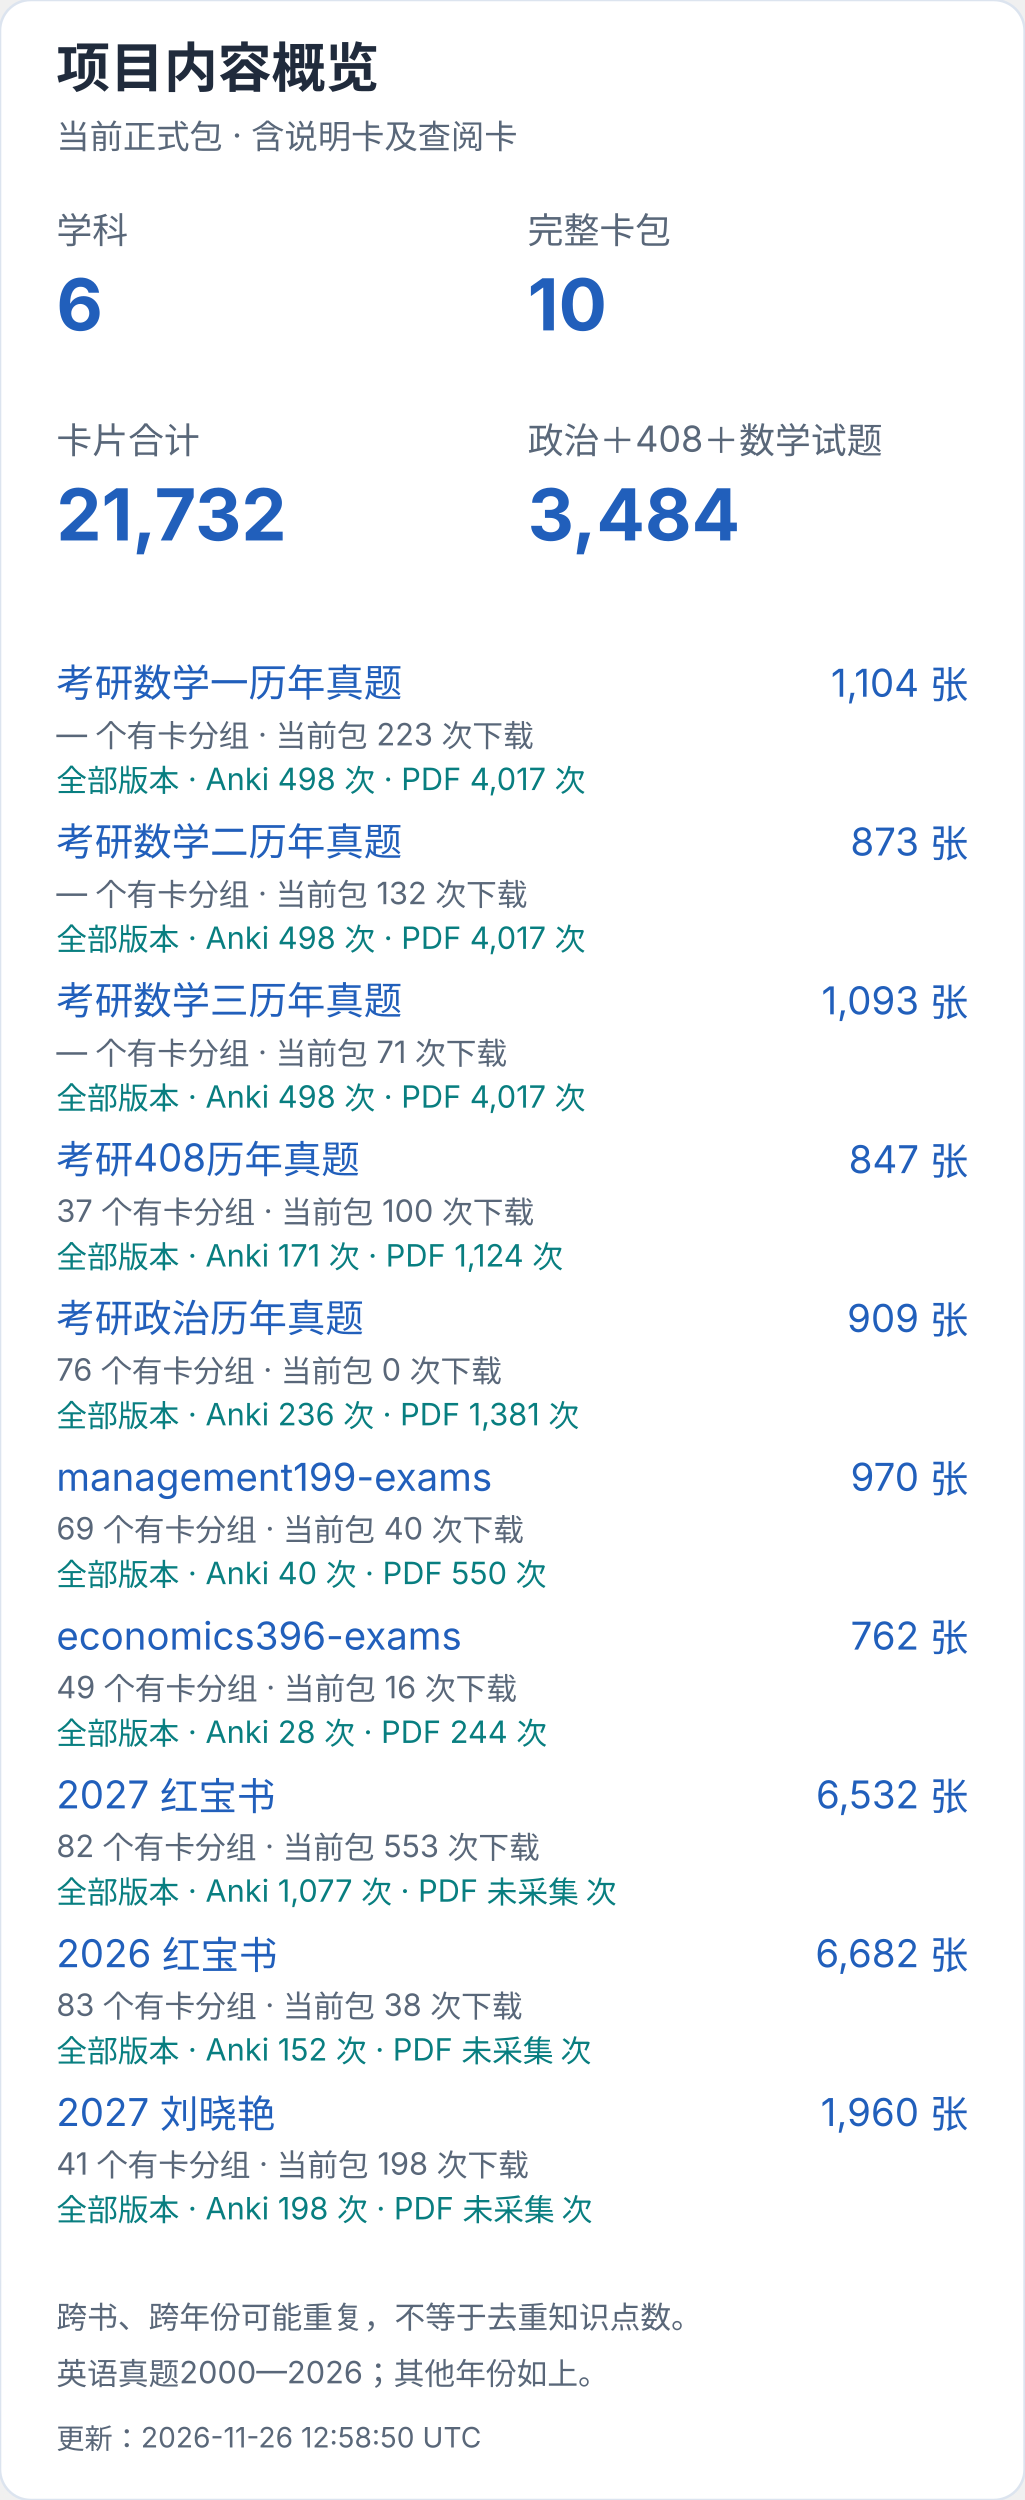
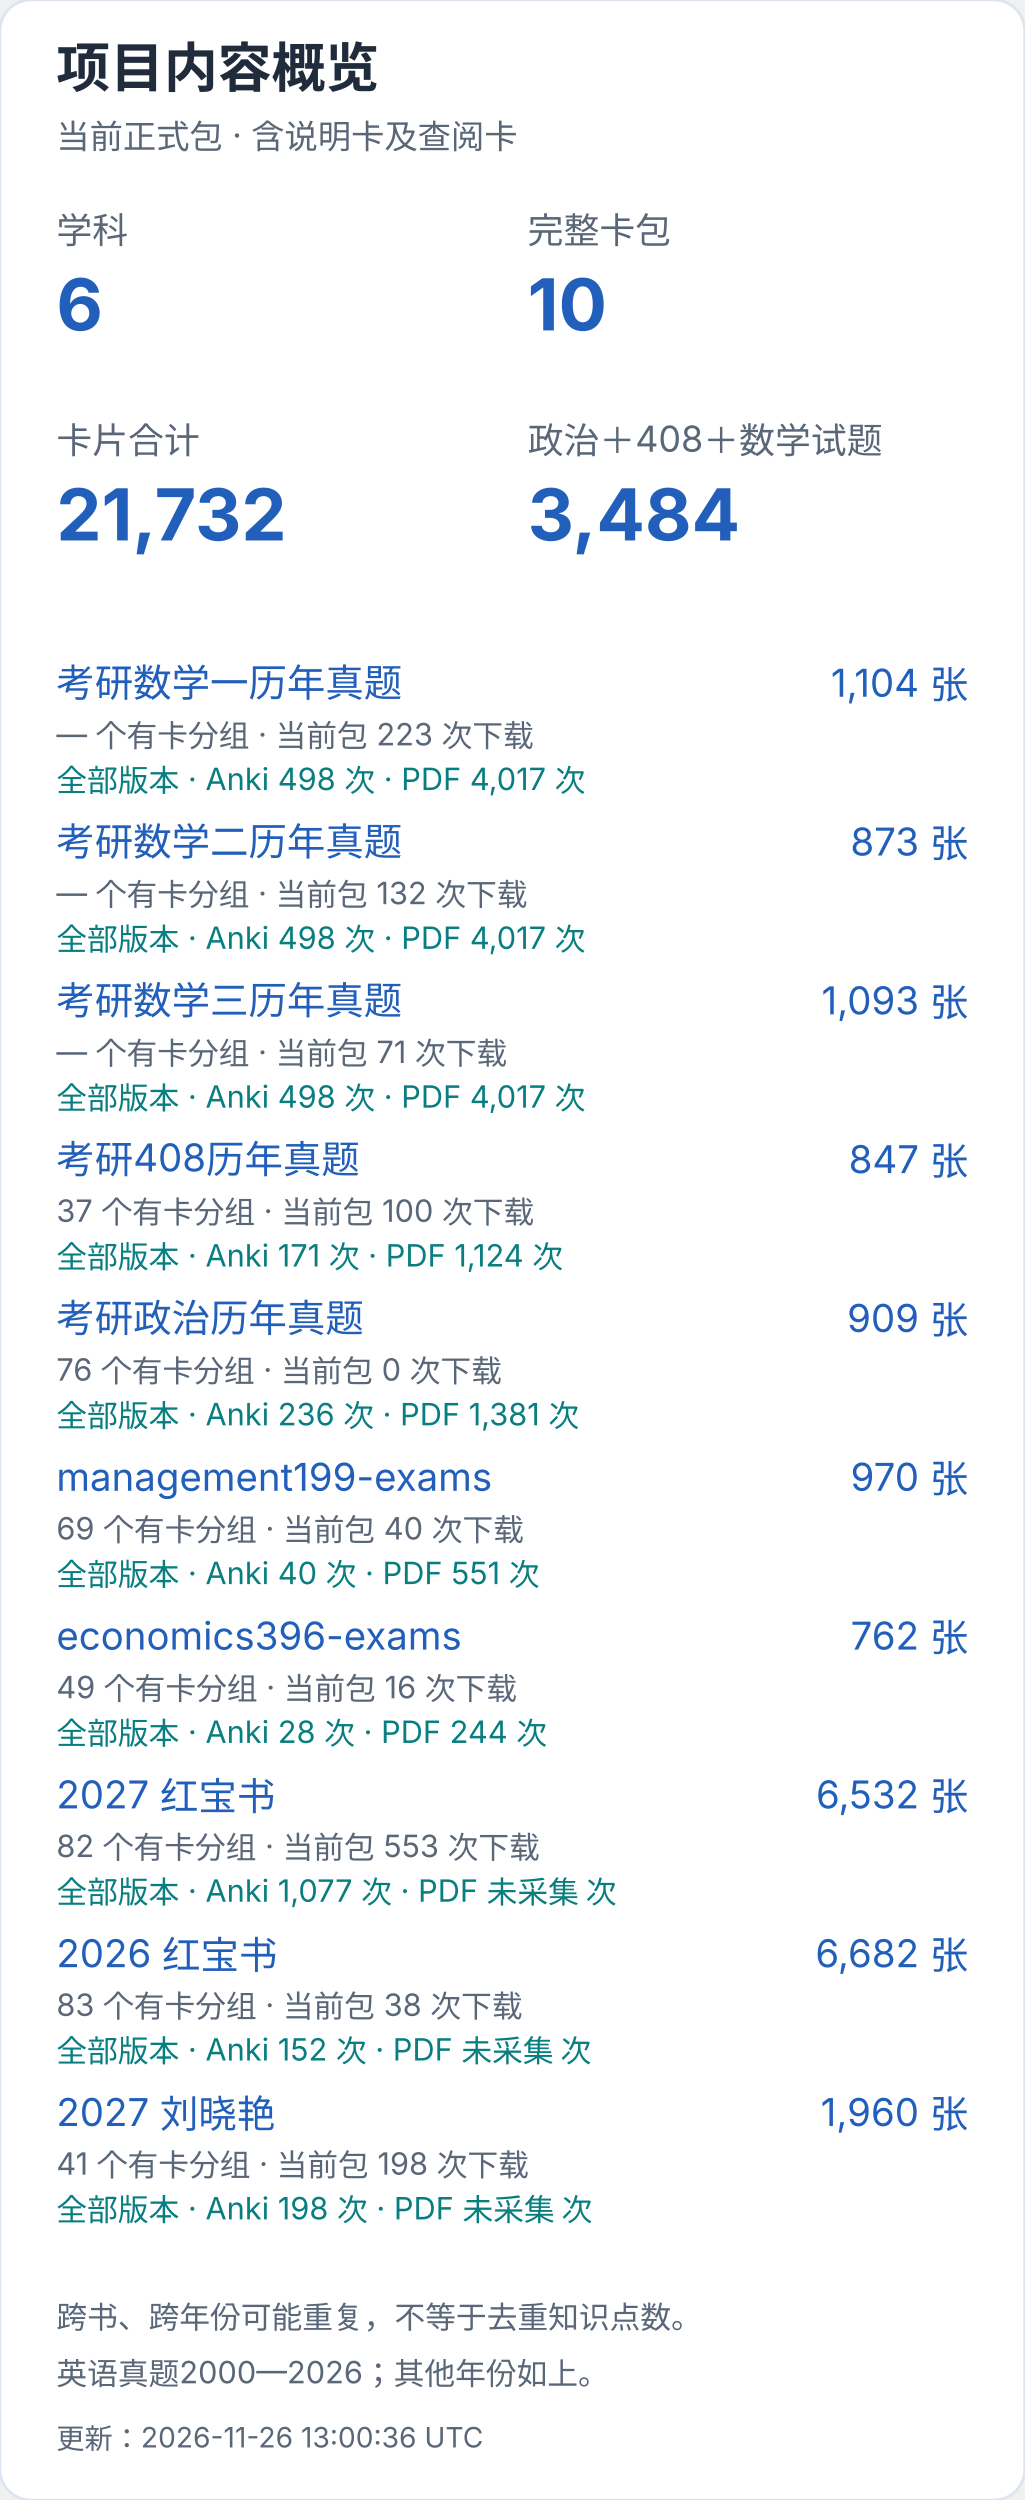
<svg xmlns="http://www.w3.org/2000/svg" width="400" height="976" viewBox="0 0 400 976" role="img" aria-label="项目内容概览（手机）">
  <style>text{font-family:-apple-system,BlinkMacSystemFont,"Segoe UI","PingFang SC","Microsoft YaHei",sans-serif;font-variant-numeric:tabular-nums}</style>
  <rect width="400" height="976" rx="12" fill="white" stroke="#dce4ef" />
  <text x="22" y="34" font-size="21" fill="#202b3c" font-weight="650" text-anchor="start">项目内容概览</text>
  <text x="22" y="58" font-size="13" fill="#596779" font-weight="400" text-anchor="start">当前正式包 · 含说明卡及查阅卡</text>
  <text x="22" y="95" font-size="14" fill="#596779" font-weight="400" text-anchor="start">学科</text>
  <text x="22" y="129" font-size="28" fill="#215fbb" font-weight="650" text-anchor="start">6</text>
  <text x="206" y="95" font-size="14" fill="#596779" font-weight="400" text-anchor="start">完整卡包</text>
  <text x="206" y="129" font-size="28" fill="#215fbb" font-weight="650" text-anchor="start">10</text>
  <text x="22" y="177" font-size="14" fill="#596779" font-weight="400" text-anchor="start">卡片合计</text>
  <text x="22" y="211" font-size="28" fill="#215fbb" font-weight="650" text-anchor="start">21,732</text>
  <text x="206" y="177" font-size="14" fill="#596779" font-weight="400" text-anchor="start">政治＋408＋数学试题</text>
  <text x="206" y="211" font-size="28" fill="#215fbb" font-weight="650" text-anchor="start">3,484</text>
  <a href="https://github.com/CHNragdoll/anki-pipeline/releases/tag/math-exams">
    <text x="22" y="272" font-size="15" fill="#215fbb" font-weight="400" text-anchor="start">考研数学一历年真题</text>
  </a>
  <text x="378" y="272" font-size="15" fill="#215fbb" font-weight="400" text-anchor="end">1,104 张</text>
  <text x="22" y="291" font-size="12" fill="#596779" font-weight="400" text-anchor="start">— 个有卡分组 · 当前包 223 次下载</text>
  <text x="22" y="309" font-size="12" fill="#087e80" font-weight="400" text-anchor="start">全部版本 · Anki 498 次 · PDF 4,017 次</text>
  <a href="https://github.com/CHNragdoll/anki-pipeline/releases/tag/math-exams">
    <text x="22" y="334" font-size="15" fill="#215fbb" font-weight="400" text-anchor="start">考研数学二历年真题</text>
  </a>
  <text x="378" y="334" font-size="15" fill="#215fbb" font-weight="400" text-anchor="end">873 张</text>
  <text x="22" y="353" font-size="12" fill="#596779" font-weight="400" text-anchor="start">— 个有卡分组 · 当前包 132 次下载</text>
  <text x="22" y="371" font-size="12" fill="#087e80" font-weight="400" text-anchor="start">全部版本 · Anki 498 次 · PDF 4,017 次</text>
  <a href="https://github.com/CHNragdoll/anki-pipeline/releases/tag/math-exams">
    <text x="22" y="396" font-size="15" fill="#215fbb" font-weight="400" text-anchor="start">考研数学三历年真题</text>
  </a>
  <text x="378" y="396" font-size="15" fill="#215fbb" font-weight="400" text-anchor="end">1,093 张</text>
  <text x="22" y="415" font-size="12" fill="#596779" font-weight="400" text-anchor="start">— 个有卡分组 · 当前包 71 次下载</text>
  <text x="22" y="433" font-size="12" fill="#087e80" font-weight="400" text-anchor="start">全部版本 · Anki 498 次 · PDF 4,017 次</text>
  <a href="https://github.com/CHNragdoll/anki-pipeline/releases/tag/cs408-exams">
    <text x="22" y="458" font-size="15" fill="#215fbb" font-weight="400" text-anchor="start">考研408历年真题</text>
  </a>
  <text x="378" y="458" font-size="15" fill="#215fbb" font-weight="400" text-anchor="end">847 张</text>
  <text x="22" y="477" font-size="12" fill="#596779" font-weight="400" text-anchor="start">37 个有卡分组 · 当前包 100 次下载</text>
  <text x="22" y="495" font-size="12" fill="#087e80" font-weight="400" text-anchor="start">全部版本 · Anki 171 次 · PDF 1,124 次</text>
  <a href="https://github.com/CHNragdoll/anki-pipeline/releases/tag/politics-exams">
    <text x="22" y="520" font-size="15" fill="#215fbb" font-weight="400" text-anchor="start">考研政治历年真题</text>
  </a>
  <text x="378" y="520" font-size="15" fill="#215fbb" font-weight="400" text-anchor="end">909 张</text>
  <text x="22" y="539" font-size="12" fill="#596779" font-weight="400" text-anchor="start">76 个有卡分组 · 当前包 0 次下载</text>
  <text x="22" y="557" font-size="12" fill="#087e80" font-weight="400" text-anchor="start">全部版本 · Anki 236 次 · PDF 1,381 次</text>
  <a href="https://github.com/CHNragdoll/anki-pipeline/releases/tag/management199-exams">
    <text x="22" y="582" font-size="15" fill="#215fbb" font-weight="400" text-anchor="start">management199-exams</text>
  </a>
  <text x="378" y="582" font-size="15" fill="#215fbb" font-weight="400" text-anchor="end">970 张</text>
  <text x="22" y="601" font-size="12" fill="#596779" font-weight="400" text-anchor="start">69 个有卡分组 · 当前包 40 次下载</text>
-   <text x="22" y="619" font-size="12" fill="#087e80" font-weight="400" text-anchor="start">全部版本 · Anki 40 次 · PDF 550 次</text>
+   <text x="22" y="619" font-size="12" fill="#087e80" font-weight="400" text-anchor="start">全部版本 · Anki 40 次 · PDF 551 次</text>
  <a href="https://github.com/CHNragdoll/anki-pipeline/releases/tag/economics396-exams">
    <text x="22" y="644" font-size="15" fill="#215fbb" font-weight="400" text-anchor="start">economics396-exams</text>
  </a>
  <text x="378" y="644" font-size="15" fill="#215fbb" font-weight="400" text-anchor="end">762 张</text>
  <text x="22" y="663" font-size="12" fill="#596779" font-weight="400" text-anchor="start">49 个有卡分组 · 当前包 16 次下载</text>
  <text x="22" y="681" font-size="12" fill="#087e80" font-weight="400" text-anchor="start">全部版本 · Anki 28 次 · PDF 244 次</text>
  <a href="https://github.com/CHNragdoll/anki-pipeline/releases/tag/redbook-2027.10.06">
    <text x="22" y="706" font-size="15" fill="#215fbb" font-weight="400" text-anchor="start">2027 红宝书</text>
  </a>
  <text x="378" y="706" font-size="15" fill="#215fbb" font-weight="400" text-anchor="end">6,532 张</text>
  <text x="22" y="725" font-size="12" fill="#596779" font-weight="400" text-anchor="start">82 个有卡分组 · 当前包 553 次下载</text>
  <text x="22" y="743" font-size="12" fill="#087e80" font-weight="400" text-anchor="start">全部版本 · Anki 1,077 次 · PDF 未采集 次</text>
  <a href="https://github.com/CHNragdoll/anki-pipeline/releases/tag/redbook-2026.10.06">
    <text x="22" y="768" font-size="15" fill="#215fbb" font-weight="400" text-anchor="start">2026 红宝书</text>
  </a>
  <text x="378" y="768" font-size="15" fill="#215fbb" font-weight="400" text-anchor="end">6,682 张</text>
  <text x="22" y="787" font-size="12" fill="#596779" font-weight="400" text-anchor="start">83 个有卡分组 · 当前包 38 次下载</text>
  <text x="22" y="805" font-size="12" fill="#087e80" font-weight="400" text-anchor="start">全部版本 · Anki 152 次 · PDF 未采集 次</text>
  <a href="https://github.com/CHNragdoll/anki-pipeline/releases/tag/v3.0.1">
    <text x="22" y="830" font-size="15" fill="#215fbb" font-weight="400" text-anchor="start">2027 刘晓艳</text>
  </a>
  <text x="378" y="830" font-size="15" fill="#215fbb" font-weight="400" text-anchor="end">1,960 张</text>
  <text x="22" y="849" font-size="12" fill="#596779" font-weight="400" text-anchor="start">41 个有卡分组 · 当前包 198 次下载</text>
  <text x="22" y="867" font-size="12" fill="#087e80" font-weight="400" text-anchor="start">全部版本 · Anki 198 次 · PDF 未采集 次</text>
  <text x="22" y="909" font-size="12" fill="#596779" font-weight="400" text-anchor="start">跨书、跨年份可能重复，不等于去重知识点数。</text>
  <text x="22" y="931" font-size="12" fill="#596779" font-weight="400" text-anchor="start">英语真题2000—2026；其他年份如上。</text>
-   <text x="22" y="956" font-size="11" fill="#596779" font-weight="400" text-anchor="start">更新：2026-11-26 12:58:50 UTC</text>
+   <text x="22" y="956" font-size="11" fill="#596779" font-weight="400" text-anchor="start">更新：2026-11-26 13:00:36 UTC</text>
</svg>
